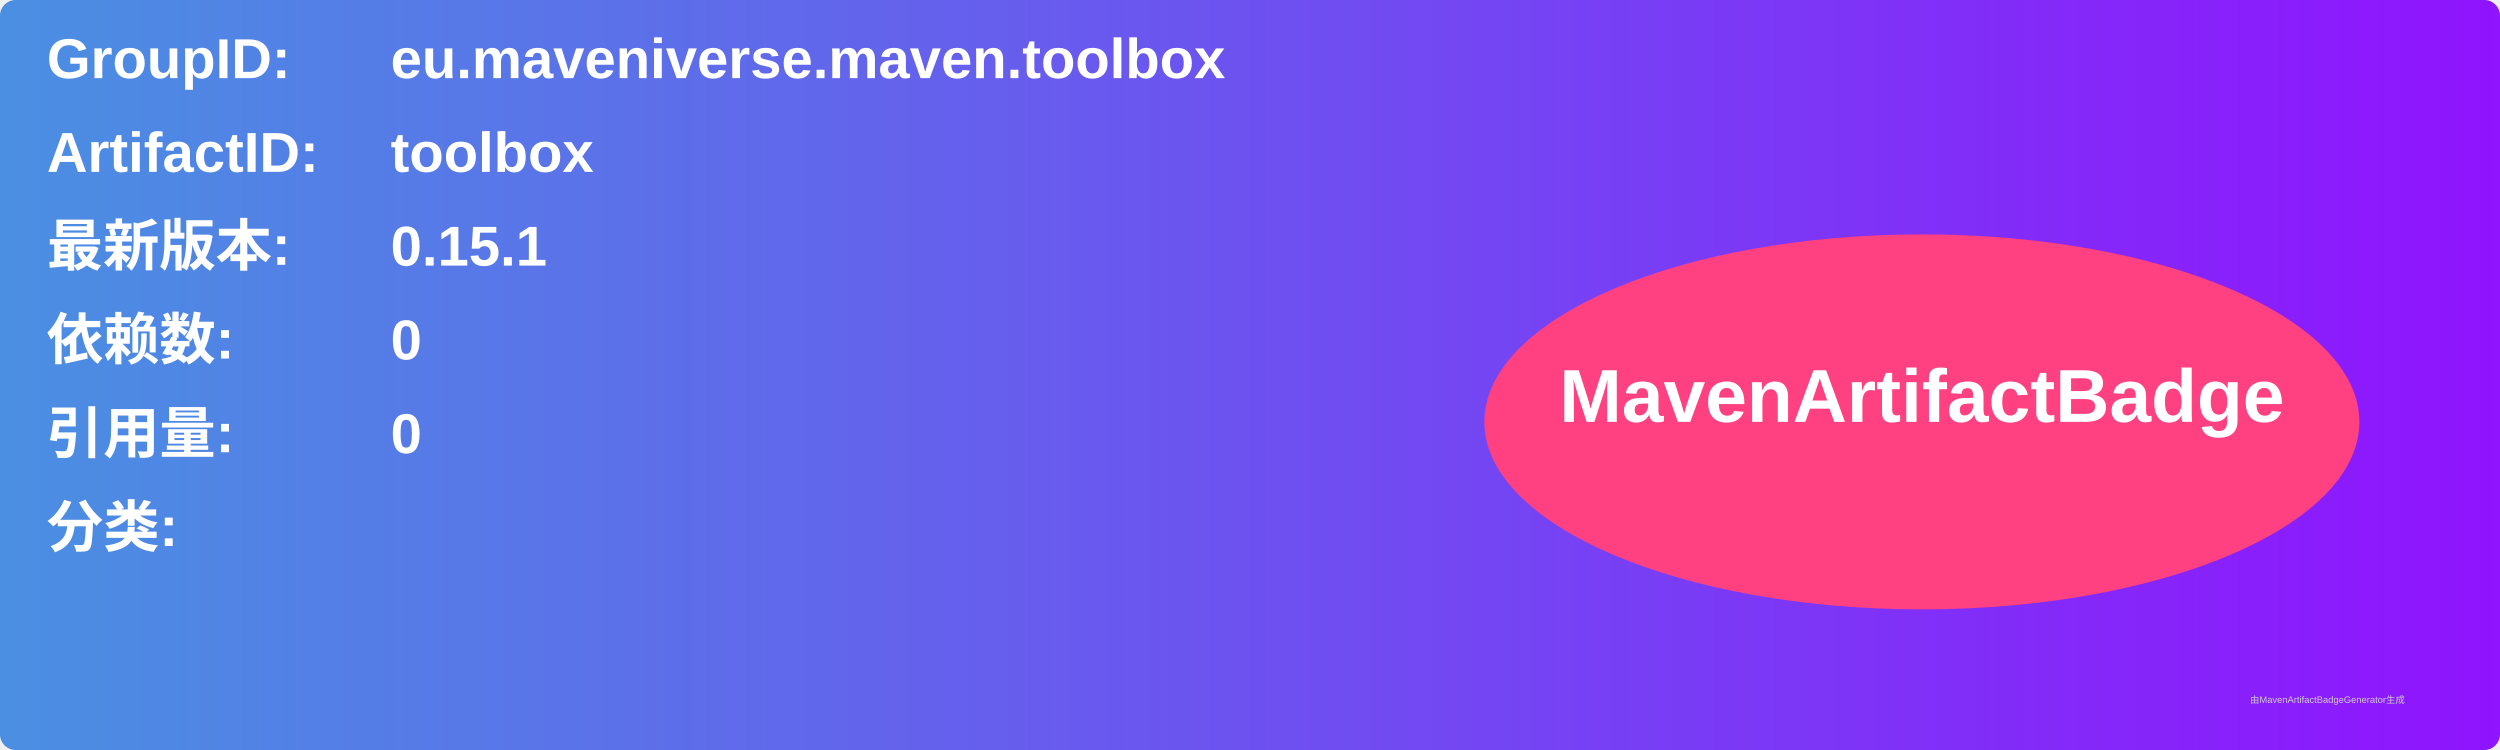
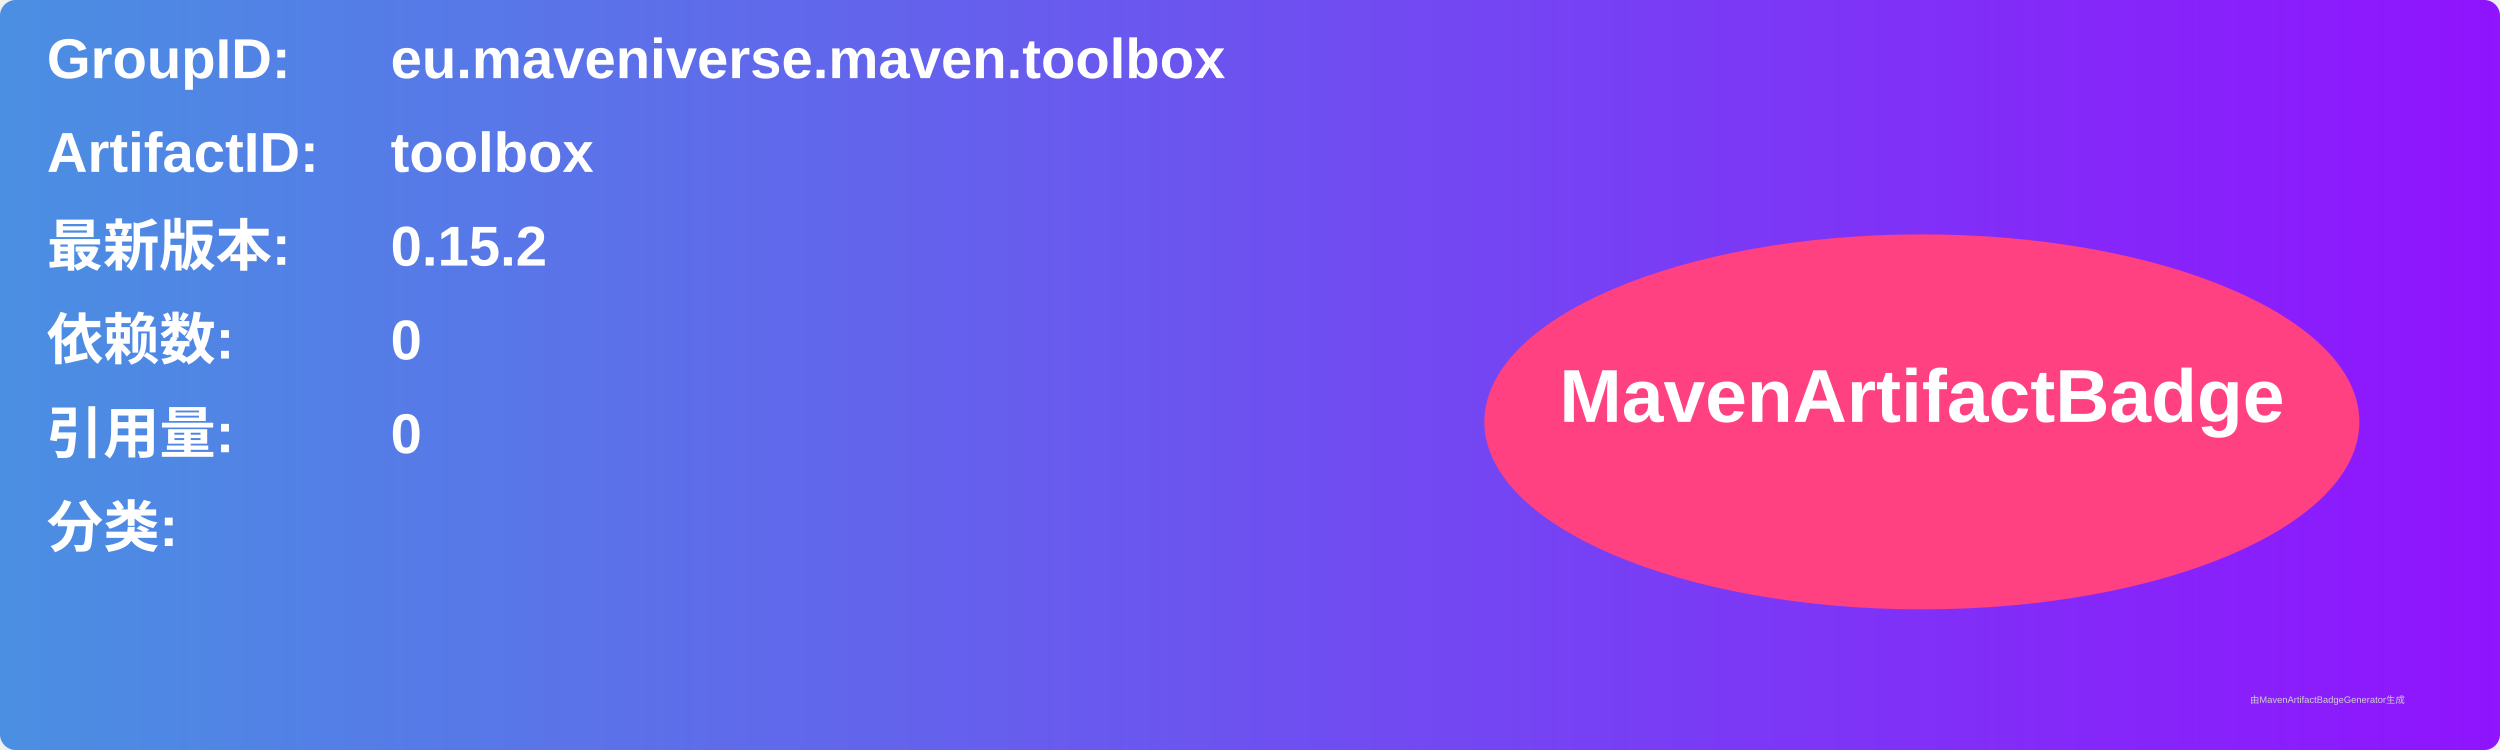
<svg xmlns="http://www.w3.org/2000/svg" width="800" height="240" viewBox="0 0 800 240">
  <linearGradient id="grad" x1="0%" y1="0%" x2="100%" y2="0%">
    <stop offset="0%" stop-color="#4a90e2" />
    <stop offset="100%" stop-color="#9013fe" />
  </linearGradient>
  <rect width="100%" height="100%" rx="5" ry="5" fill="url(#grad)" />
  <g transform="translate(15, 15)">
    <text x="0" y="10" font-family="Arial" font-size="18" fill="white" font-weight="bold" width="260">GroupID:</text>
    <text x="110" y="10" font-family="Arial" font-size="18" fill="white" font-weight="bold" width="460">eu.maveniverse.maven.toolbox</text>
    <text x="0" y="40" font-family="Arial" font-size="18" fill="white" font-weight="bold" width="260">ArtifactID:</text>
    <text x="110" y="40" font-family="Arial" font-size="18" fill="white" font-weight="bold" width="460">toolbox</text>
    <text x="0" y="70" font-family="Arial" font-size="18" fill="white" font-weight="bold">最新版本:</text>
    <text x="110" y="70" font-family="Arial" font-size="18" fill="white" font-weight="bold">
-       <tspan font-weight="bold">0.15.1</tspan>
+       <tspan font-weight="bold">0.15.2</tspan>
    </text>
    <text x="0" y="100" font-family="Arial" font-size="18" fill="white" font-weight="bold">依赖数: </text>
    <text x="110" y="100" font-family="Arial" font-size="18" fill="white">
      <tspan font-weight="bold">0</tspan>
    </text>
    <text x="0" y="130" font-family="Arial" font-size="18" fill="white" font-weight="bold">引用量: </text>
    <text x="110" y="130" font-family="Arial" font-size="18" fill="white">
      <tspan font-weight="bold">0</tspan>
    </text>
    <text x="0" y="160" font-family="Arial" font-size="18" fill="white" font-weight="bold">分类:</text>
    <text x="10" y="190" font-family="Arial" font-size="10" fill="white">
      <tspan font-weight="bold" />
    </text>
    <ellipse cx="600" cy="120" rx="140" ry="60" fill="#ff4081" />
    <text x="600" y="120" text-anchor="middle" font-family="Arial" font-size="24" fill="white" font-weight="bold">MavenArtifactBadge</text>
  </g>
  <text x="720" y="225" font-family="Arial" font-size="3" fill="#d0d0d0">由MavenArtifactBadgeGenerator生成</text>
</svg>
